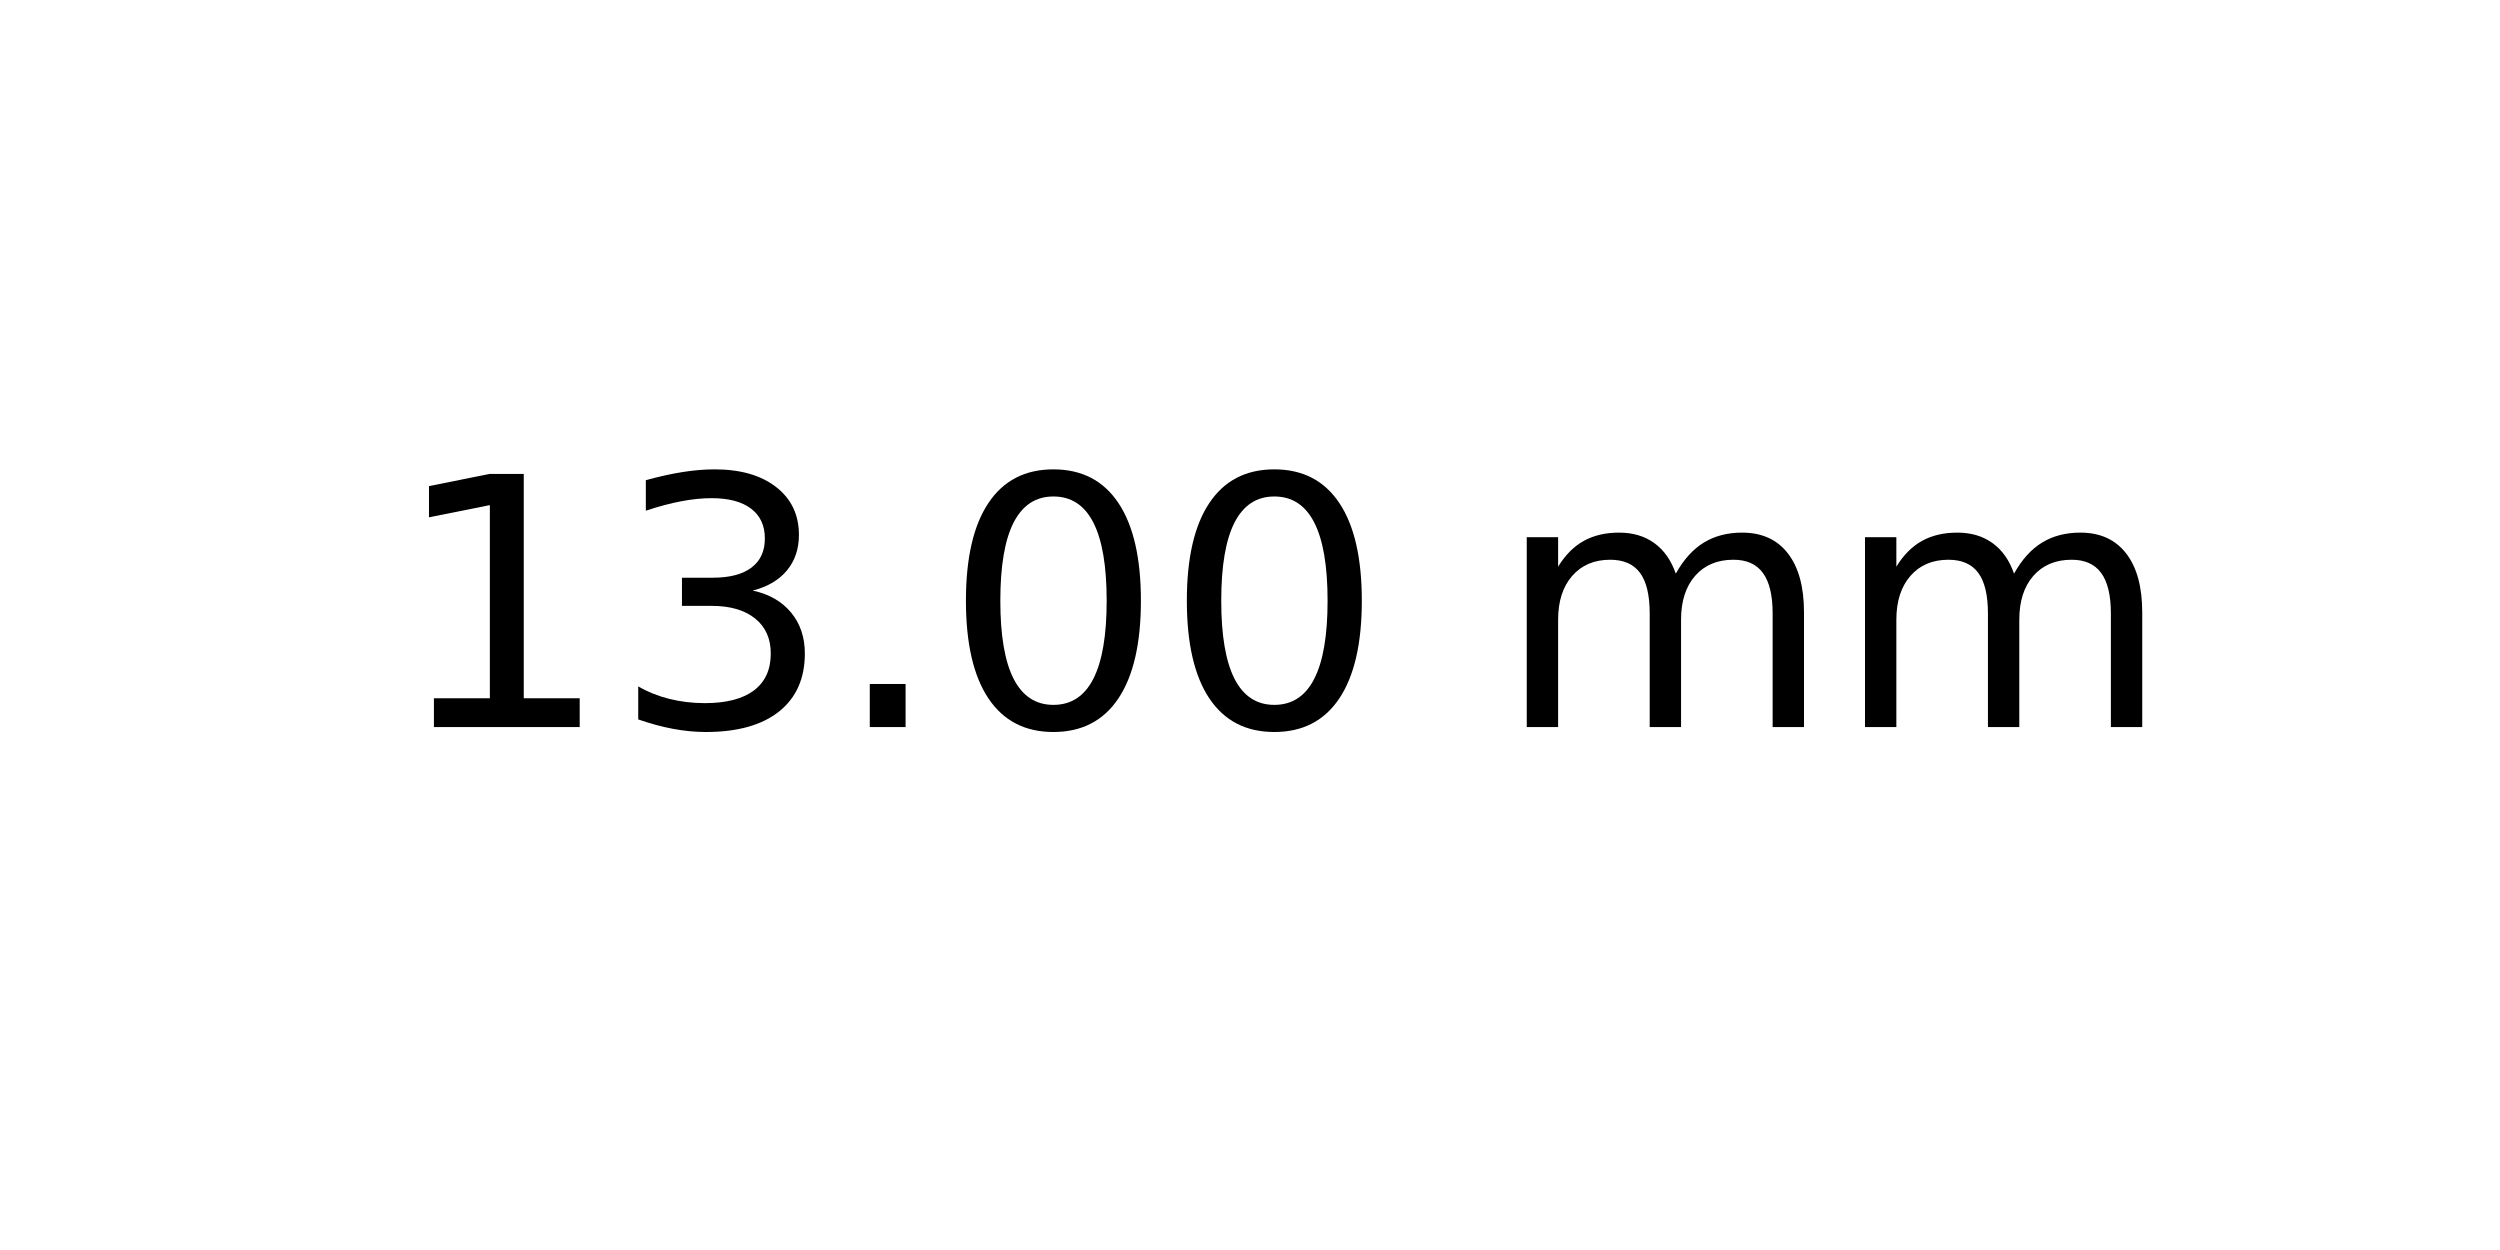
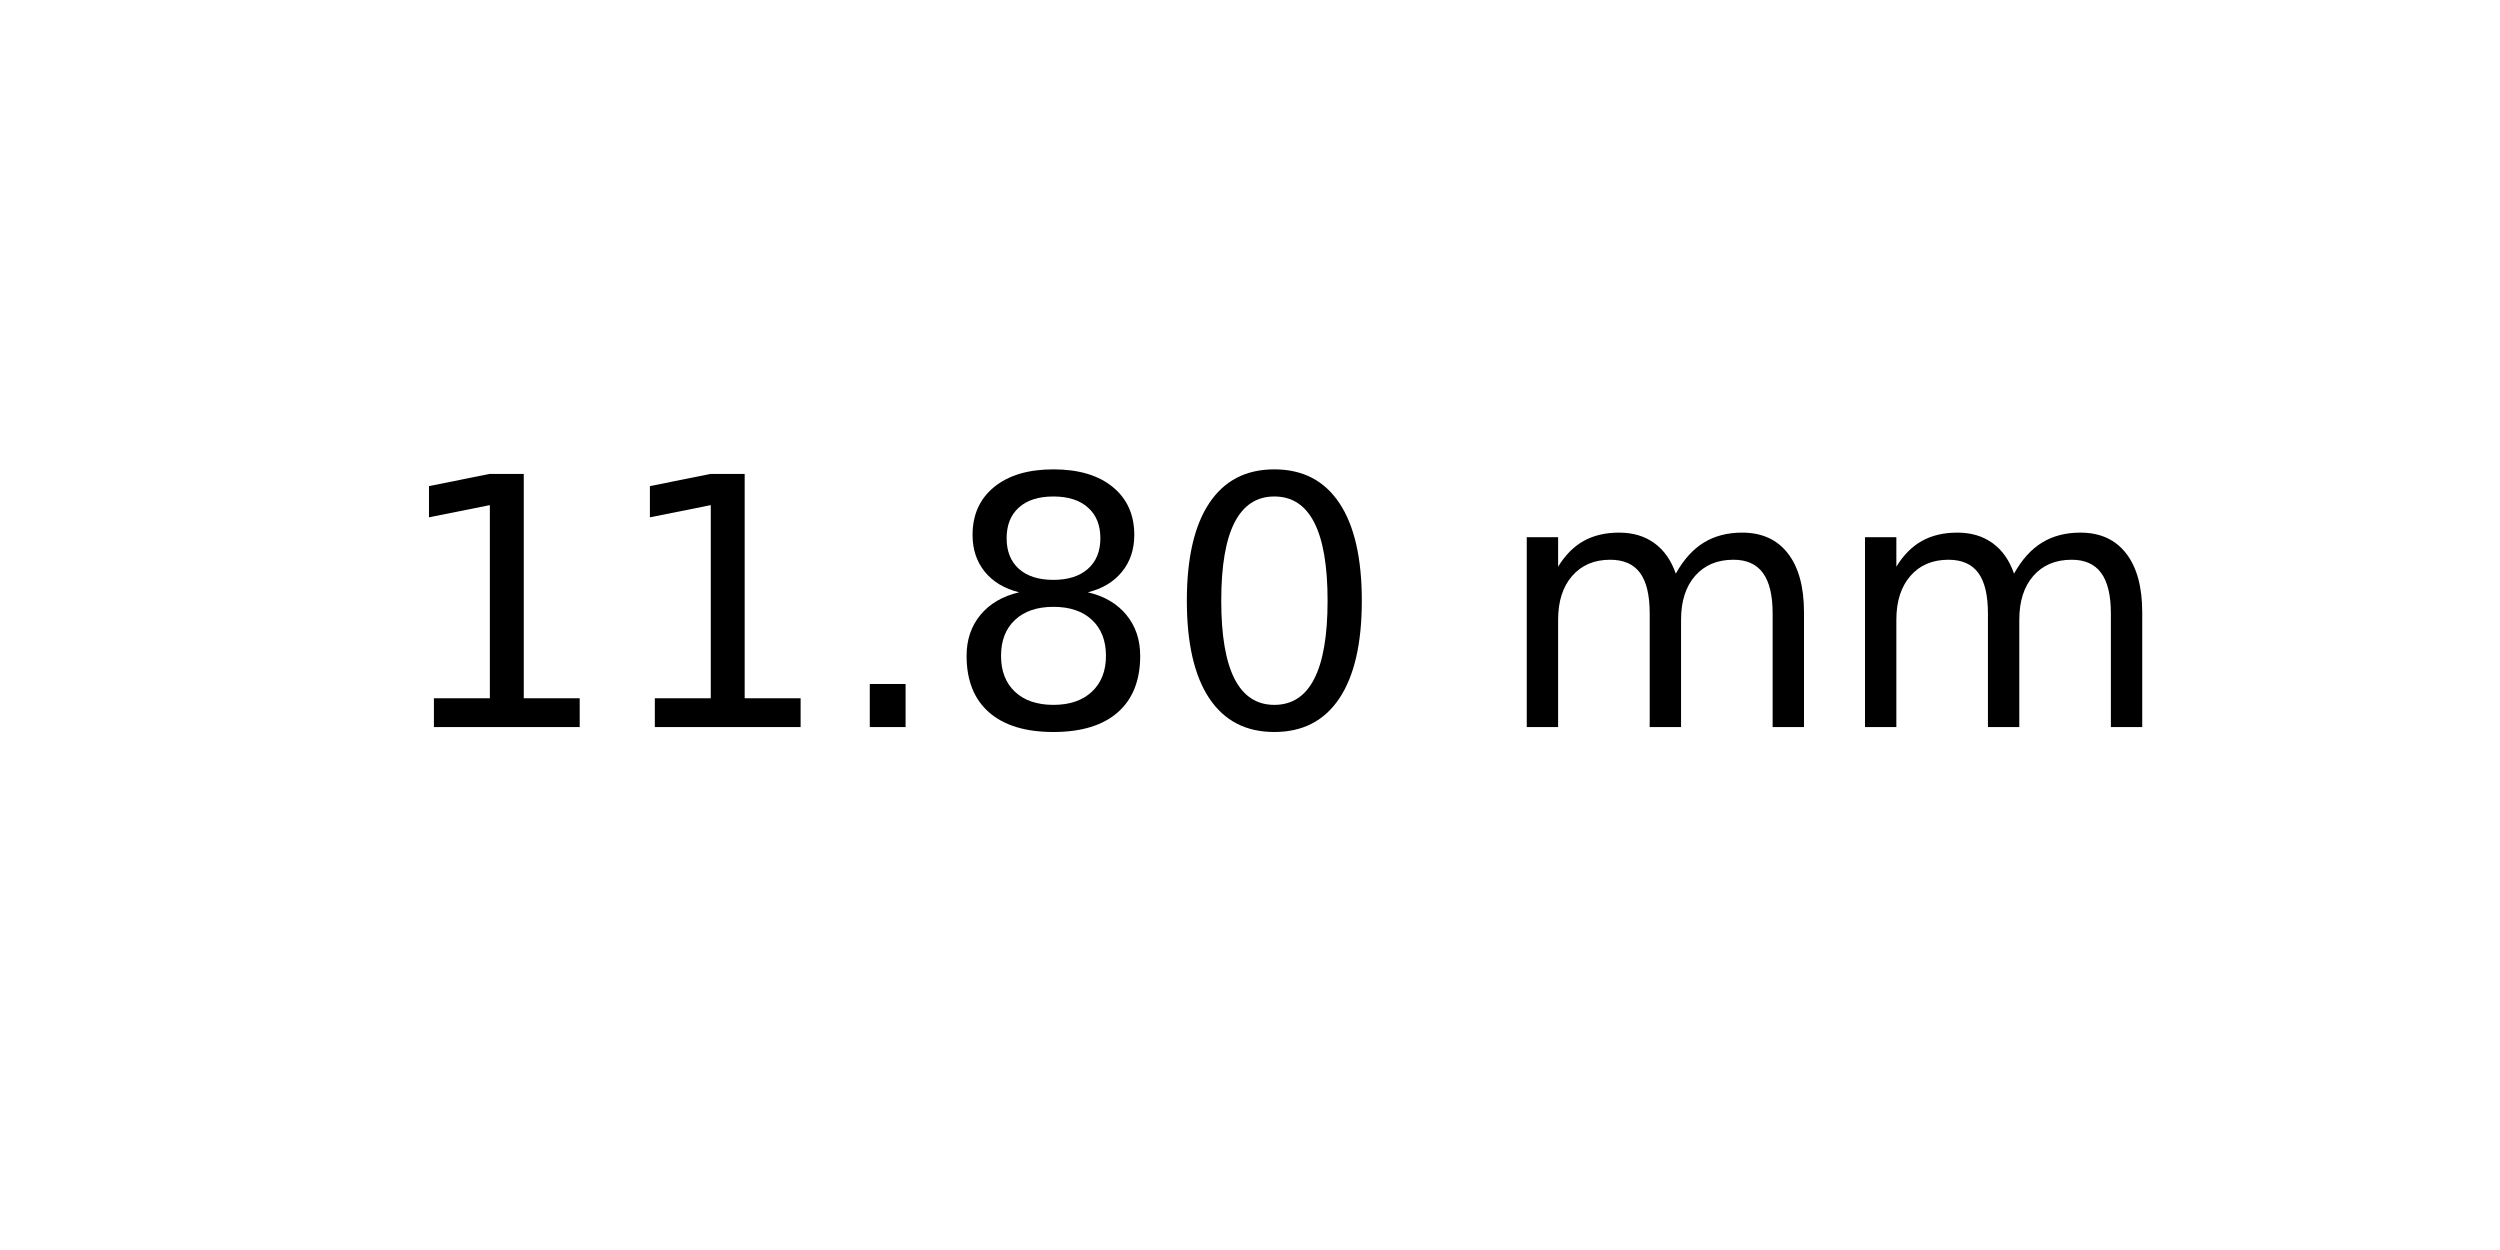
<svg xmlns="http://www.w3.org/2000/svg" xmlns:xlink="http://www.w3.org/1999/xlink" width="72pt" height="36pt" viewBox="0 0 72 36" version="1.1">
  <defs>
    <style type="text/css">*{stroke-linejoin: round; stroke-linecap: butt}</style>
  </defs>
  <g id="figure_1">
    <g id="axes_1">
      <g id="text_1">
        <g transform="translate(11.25625 20.93937) scale(0.1 -0.1)">
          <defs>
            <path id="DejaVuSans-31" d="M 794 531  L 1825 531  L 1825 4091  L 703 3866  L 703 4441  L 1819 4666  L 2450 4666  L 2450 531  L 3481 531  L 3481 0  L 794 0  L 794 531  z " transform="scale(0.015625)" />
-             <path id="DejaVuSans-33" d="M 2597 2516  Q 3050 2419 3304 2112  Q 3559 1806 3559 1356  Q 3559 666 3084 287  Q 2609 -91 1734 -91  Q 1441 -91 1130 -33  Q 819 25 488 141  L 488 750  Q 750 597 1062 519  Q 1375 441 1716 441  Q 2309 441 2620 675  Q 2931 909 2931 1356  Q 2931 1769 2642 2001  Q 2353 2234 1838 2234  L 1294 2234  L 1294 2753  L 1863 2753  Q 2328 2753 2575 2939  Q 2822 3125 2822 3475  Q 2822 3834 2567 4026  Q 2313 4219 1838 4219  Q 1578 4219 1281 4162  Q 984 4106 628 3988  L 628 4550  Q 988 4650 1302 4700  Q 1616 4750 1894 4750  Q 2613 4750 3031 4423  Q 3450 4097 3450 3541  Q 3450 3153 3228 2886  Q 3006 2619 2597 2516  z " transform="scale(0.015625)" />
            <path id="DejaVuSans-2e" d="M 684 794  L 1344 794  L 1344 0  L 684 0  L 684 794  z " transform="scale(0.015625)" />
+             <path id="DejaVuSans-38" d="M 2034 2216  Q 1584 2216 1326 1975  Q 1069 1734 1069 1313  Q 1069 891 1326 650  Q 1584 409 2034 409  Q 2484 409 2743 651  Q 3003 894 3003 1313  Q 3003 1734 2745 1975  Q 2488 2216 2034 2216  z M 1403 2484  Q 997 2584 770 2862  Q 544 3141 544 3541  Q 544 4100 942 4425  Q 1341 4750 2034 4750  Q 2731 4750 3128 4425  Q 3525 4100 3525 3541  Q 3525 3141 3298 2862  Q 3072 2584 2669 2484  Q 3125 2378 3379 2068  Q 3634 1759 3634 1313  Q 3634 634 3220 271  Q 2806 -91 2034 -91  Q 1263 -91 848 271  Q 434 634 434 1313  Q 434 1759 690 2068  Q 947 2378 1403 2484  z M 1172 3481  Q 1172 3119 1398 2916  Q 1625 2713 2034 2713  Q 2441 2713 2670 2916  Q 2900 3119 2900 3481  Q 2900 3844 2670 4047  Q 2441 4250 2034 4250  Q 1625 4250 1398 4047  Q 1172 3844 1172 3481  z " transform="scale(0.015625)" />
            <path id="DejaVuSans-30" d="M 2034 4250  Q 1547 4250 1301 3770  Q 1056 3291 1056 2328  Q 1056 1369 1301 889  Q 1547 409 2034 409  Q 2525 409 2770 889  Q 3016 1369 3016 2328  Q 3016 3291 2770 3770  Q 2525 4250 2034 4250  z M 2034 4750  Q 2819 4750 3233 4129  Q 3647 3509 3647 2328  Q 3647 1150 3233 529  Q 2819 -91 2034 -91  Q 1250 -91 836 529  Q 422 1150 422 2328  Q 422 3509 836 4129  Q 1250 4750 2034 4750  z " transform="scale(0.015625)" />
            <path id="DejaVuSans-20" transform="scale(0.015625)" />
            <path id="DejaVuSans-6d" d="M 3328 2828  Q 3544 3216 3844 3400  Q 4144 3584 4550 3584  Q 5097 3584 5394 3201  Q 5691 2819 5691 2113  L 5691 0  L 5113 0  L 5113 2094  Q 5113 2597 4934 2840  Q 4756 3084 4391 3084  Q 3944 3084 3684 2787  Q 3425 2491 3425 1978  L 3425 0  L 2847 0  L 2847 2094  Q 2847 2600 2669 2842  Q 2491 3084 2119 3084  Q 1678 3084 1418 2786  Q 1159 2488 1159 1978  L 1159 0  L 581 0  L 581 3500  L 1159 3500  L 1159 2956  Q 1356 3278 1631 3431  Q 1906 3584 2284 3584  Q 2666 3584 2933 3390  Q 3200 3197 3328 2828  z " transform="scale(0.015625)" />
          </defs>
          <use xlink:href="#DejaVuSans-31" />
-           <use xlink:href="#DejaVuSans-33" x="63.623" />
+           <use xlink:href="#DejaVuSans-31" x="63.623" />
          <use xlink:href="#DejaVuSans-2e" x="127.246" />
-           <use xlink:href="#DejaVuSans-30" x="159.033" />
+           <use xlink:href="#DejaVuSans-38" x="159.033" />
          <use xlink:href="#DejaVuSans-30" x="222.656" />
          <use xlink:href="#DejaVuSans-20" x="286.279" />
          <use xlink:href="#DejaVuSans-6d" x="318.066" />
          <use xlink:href="#DejaVuSans-6d" x="415.479" />
        </g>
      </g>
    </g>
  </g>
</svg>
